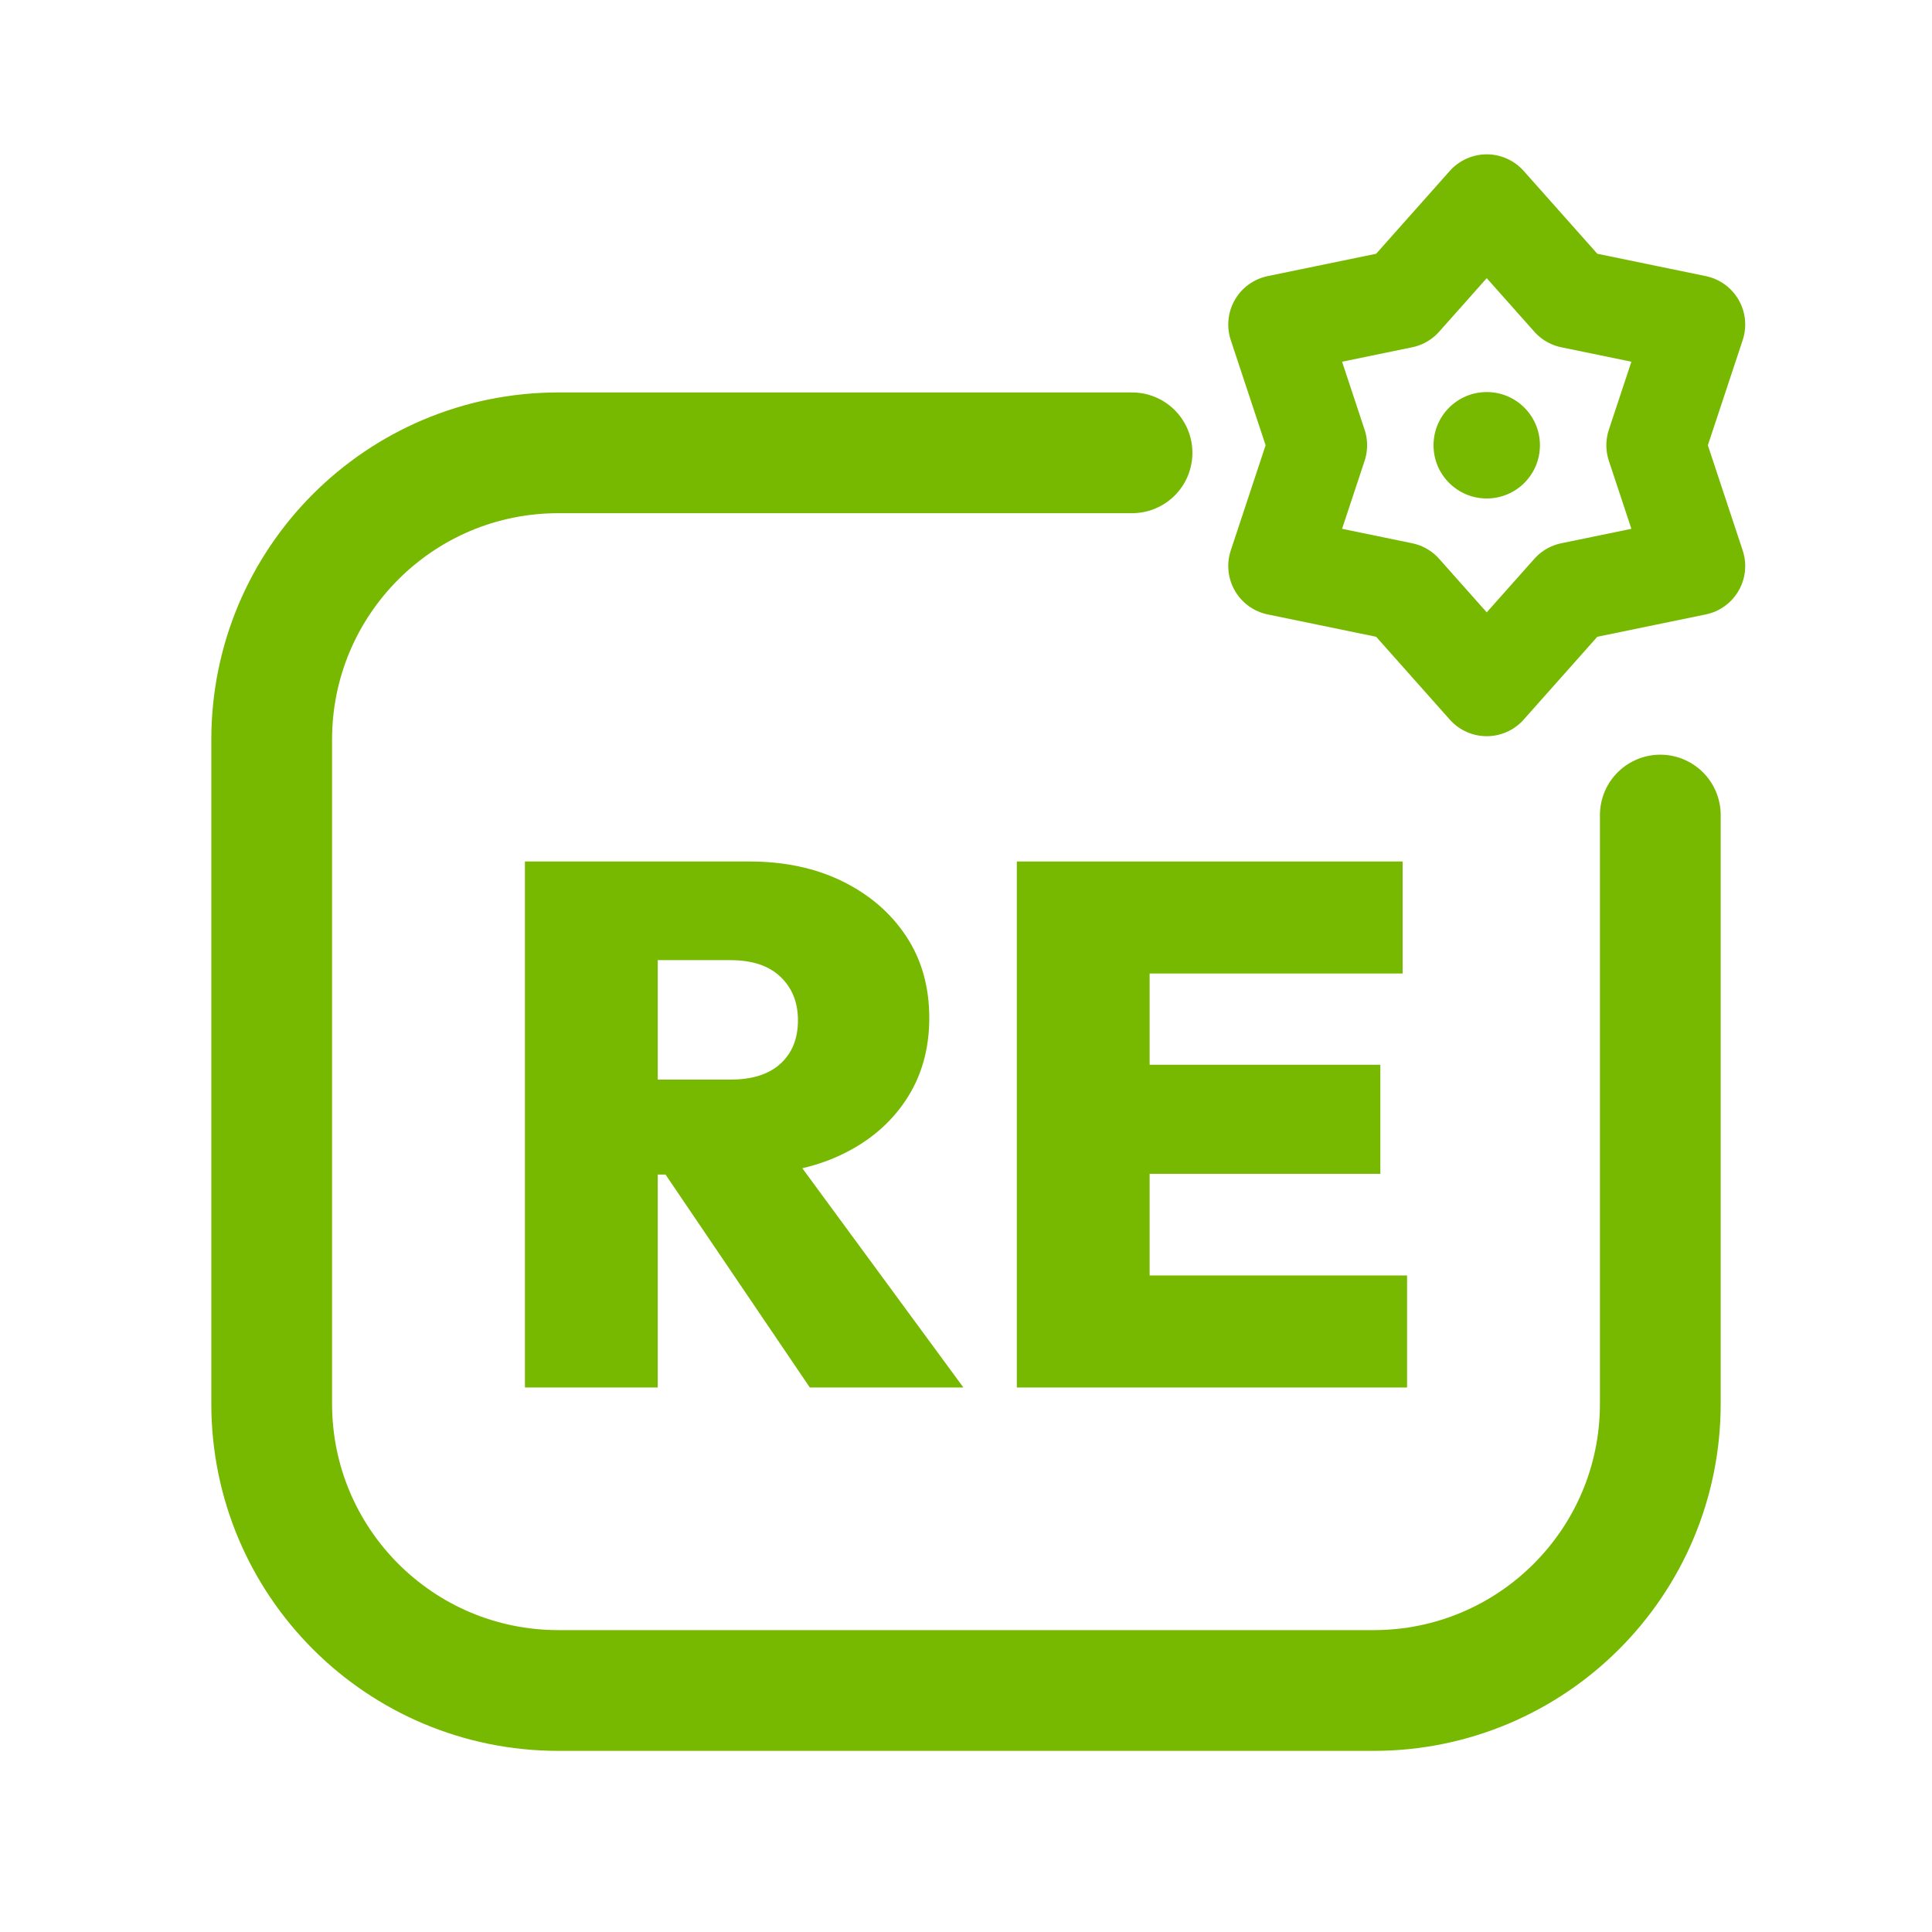
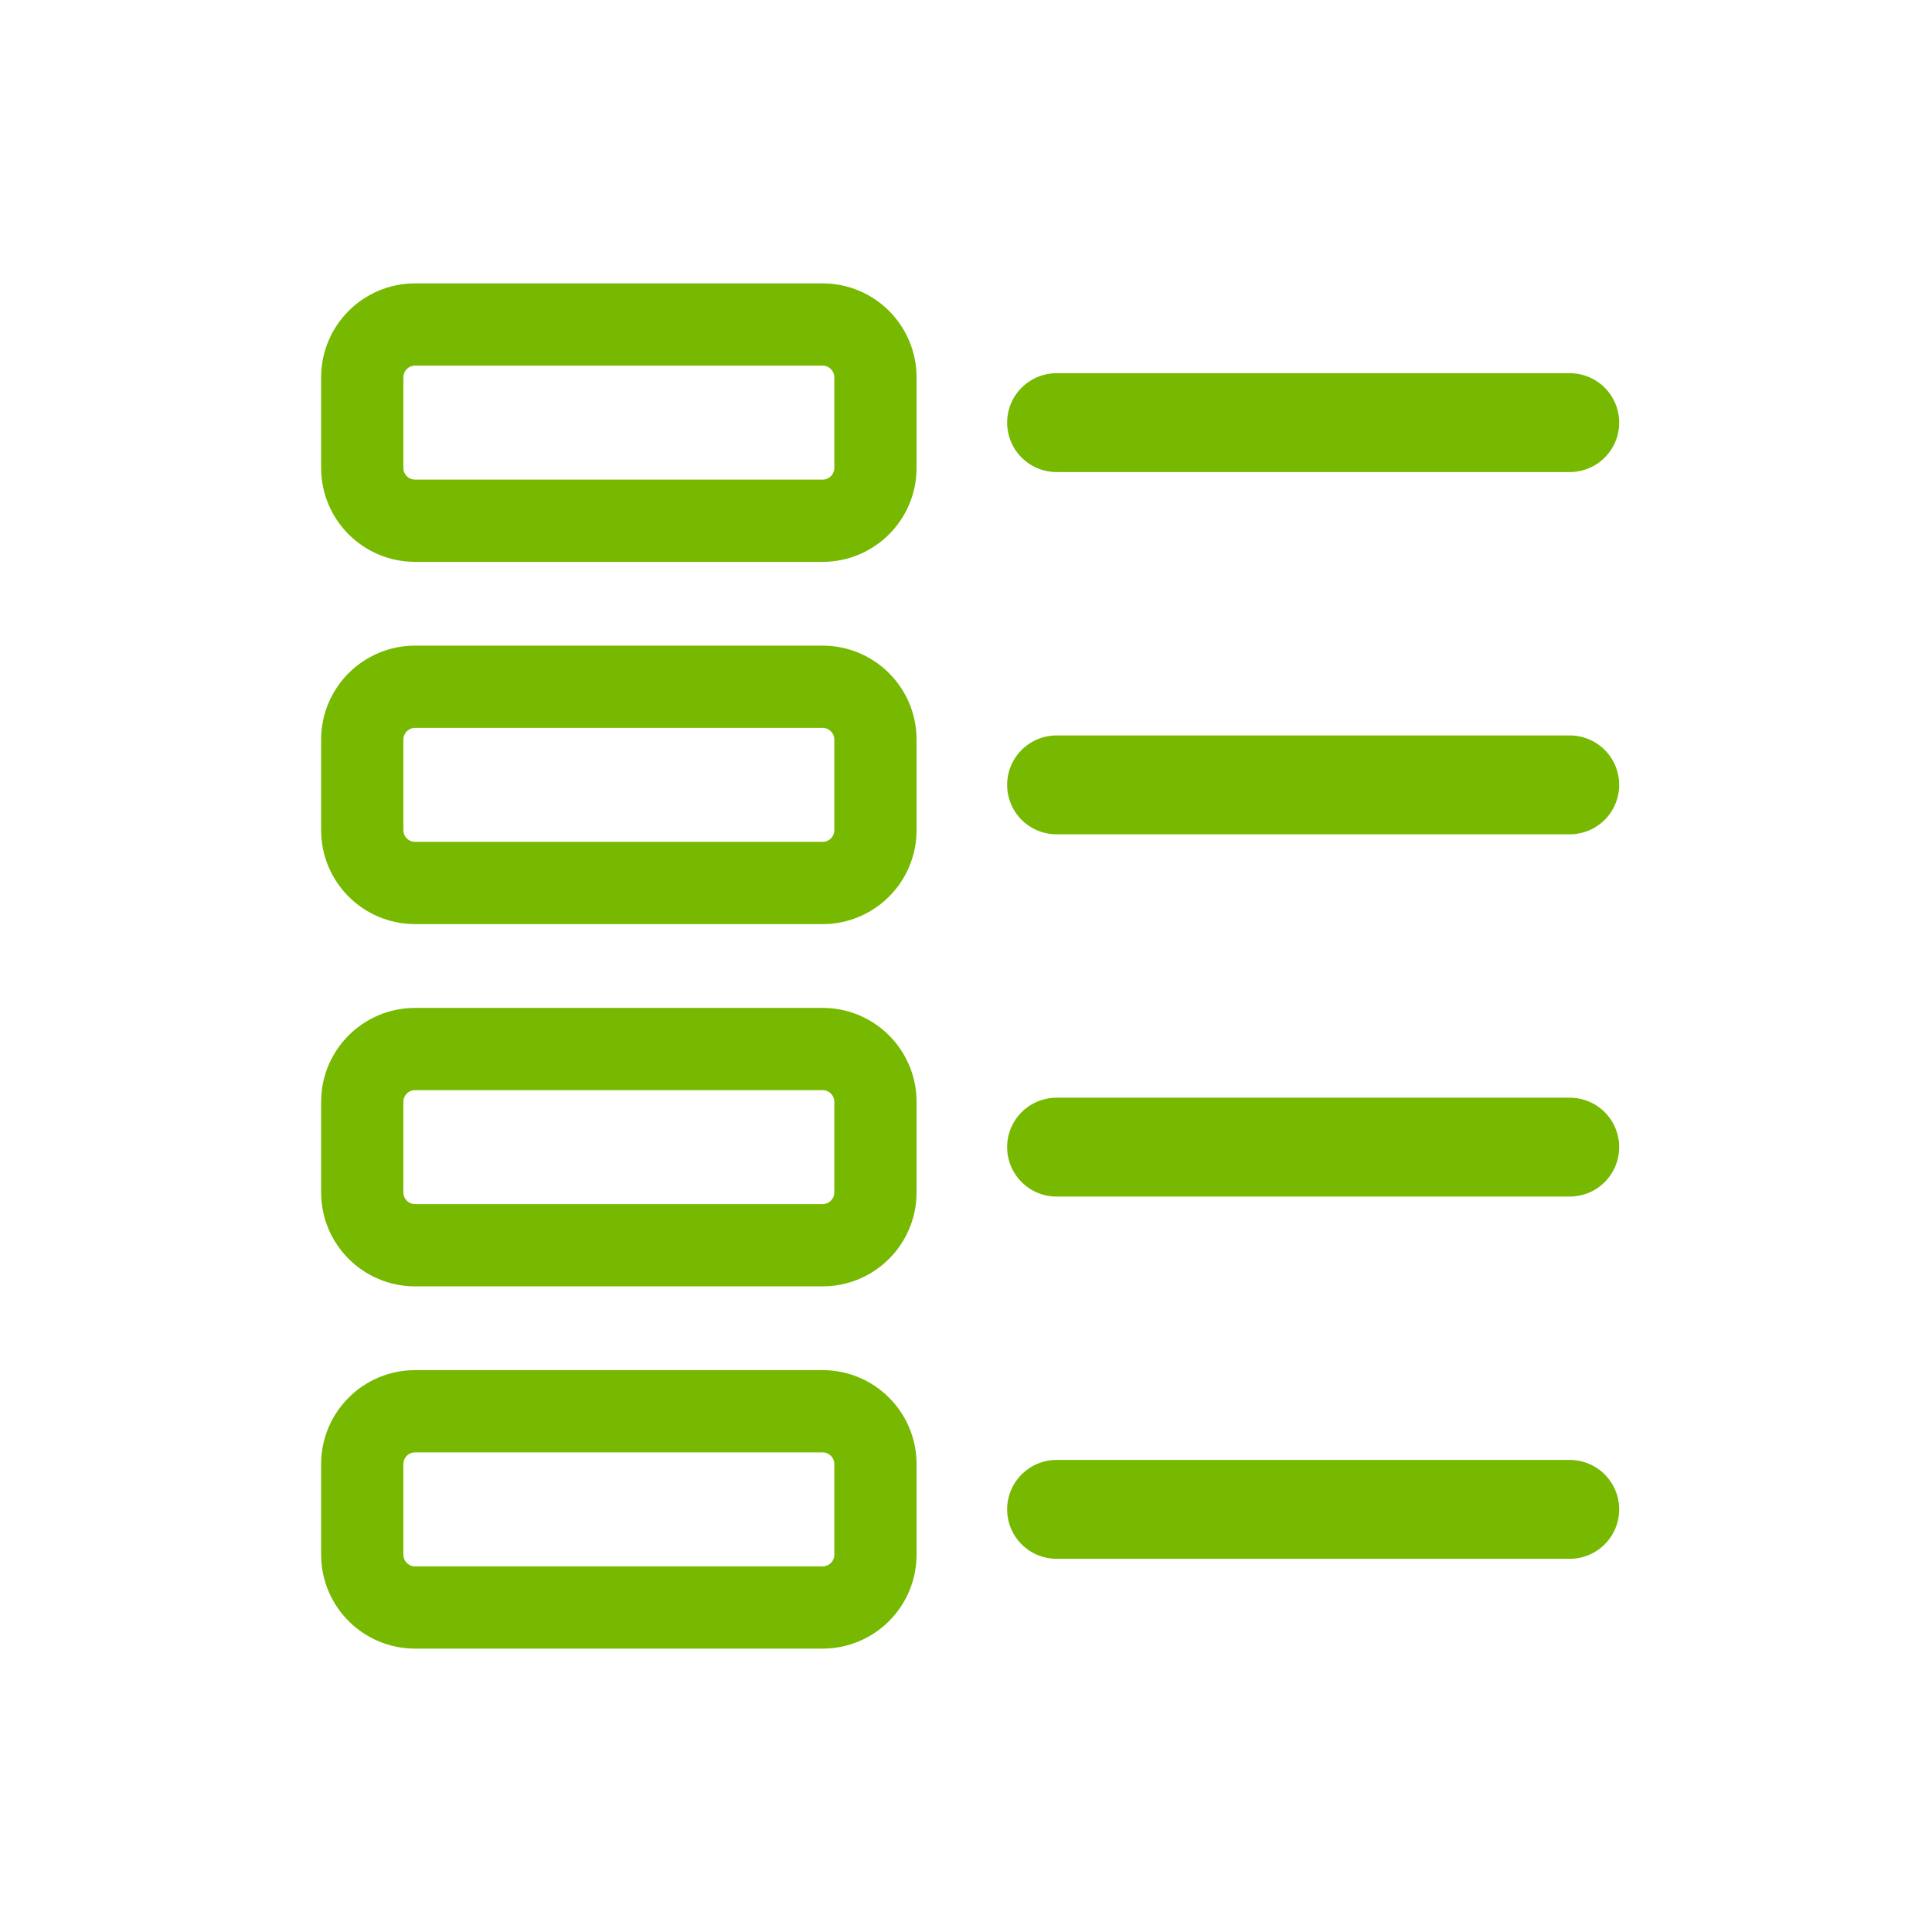
<svg xmlns="http://www.w3.org/2000/svg" viewBox="0 0 512 512" width="512" height="512">
-   <path d="M 300 120 L 148 120 C 106 120 72 154 72 196 L 72 372 C 72 414 106 448 148 448 L 364 448 C 406 448 440 414 440 372 L 440 216" fill="none" stroke="#76B900" stroke-width="32.0" stroke-linecap="round" stroke-linejoin="round" />
-   <polygon points="394.0,54.0 416.4,79.2 449.4,86.0 438.8,118.0 449.4,150.0 416.4,156.8 394.0,182.0 371.6,156.8 338.6,150.0 349.2,118.0 338.6,86.0 371.6,79.2" fill="none" stroke="#76B900" stroke-width="26.2" stroke-linecap="round" stroke-linejoin="round" />
-   <circle cx="394" cy="118" r="14.1" fill="#76B900" stroke="none" />
-   <path d="M167.032 311.272V286.105H193.575Q202.226 286.105 206.846 281.878Q211.467 277.65 211.467 270.376Q211.467 263.297 206.846 258.874Q202.226 254.45 193.575 254.45H167.032V228.3H198.49Q212.646 228.3 223.362 233.609Q234.077 238.917 240.172 248.158Q246.268 257.399 246.268 269.786Q246.268 282.172 240.074 291.512Q233.881 300.851 222.87 306.061Q211.86 311.272 197.114 311.272ZM139.112 367.7V228.3H174.306V367.7ZM214.613 367.7 174.11 307.929 205.765 300.261 255.312 367.7Z" fill="#76B900" stroke="none" />
-   <path d="M269.468 367.7V228.3H304.662V367.7ZM297.387 367.7V338.011H372.888V367.7ZM297.387 311.075V282.172H365.809V311.075ZM297.387 257.989V228.3H371.708V257.989Z" fill="#76B900" stroke="none" />
+   <rect x="96" y="86" width="136" height="52" rx="14" fill="none" stroke="#76B900" stroke-width="21.8" stroke-linecap="round" stroke-linejoin="round" />
+   <path d="M 280 112 L 416 112" fill="none" stroke="#76B900" stroke-width="26.2" stroke-linecap="round" stroke-linejoin="round" />
+   <rect x="96" y="182" width="136" height="52" rx="14" fill="none" stroke="#76B900" stroke-width="21.8" stroke-linecap="round" stroke-linejoin="round" />
+   <path d="M 280 208 L 416 208" fill="none" stroke="#76B900" stroke-width="26.2" stroke-linecap="round" stroke-linejoin="round" />
+   <rect x="96" y="278" width="136" height="52" rx="14" fill="none" stroke="#76B900" stroke-width="21.8" stroke-linecap="round" stroke-linejoin="round" />
+   <path d="M 280 304 L 416 304" fill="none" stroke="#76B900" stroke-width="26.2" stroke-linecap="round" stroke-linejoin="round" />
+   <rect x="96" y="374" width="136" height="52" rx="14" fill="none" stroke="#76B900" stroke-width="21.8" stroke-linecap="round" stroke-linejoin="round" />
+   <path d="M 280 400 L 416 400" fill="none" stroke="#76B900" stroke-width="26.2" stroke-linecap="round" stroke-linejoin="round" />
</svg>
